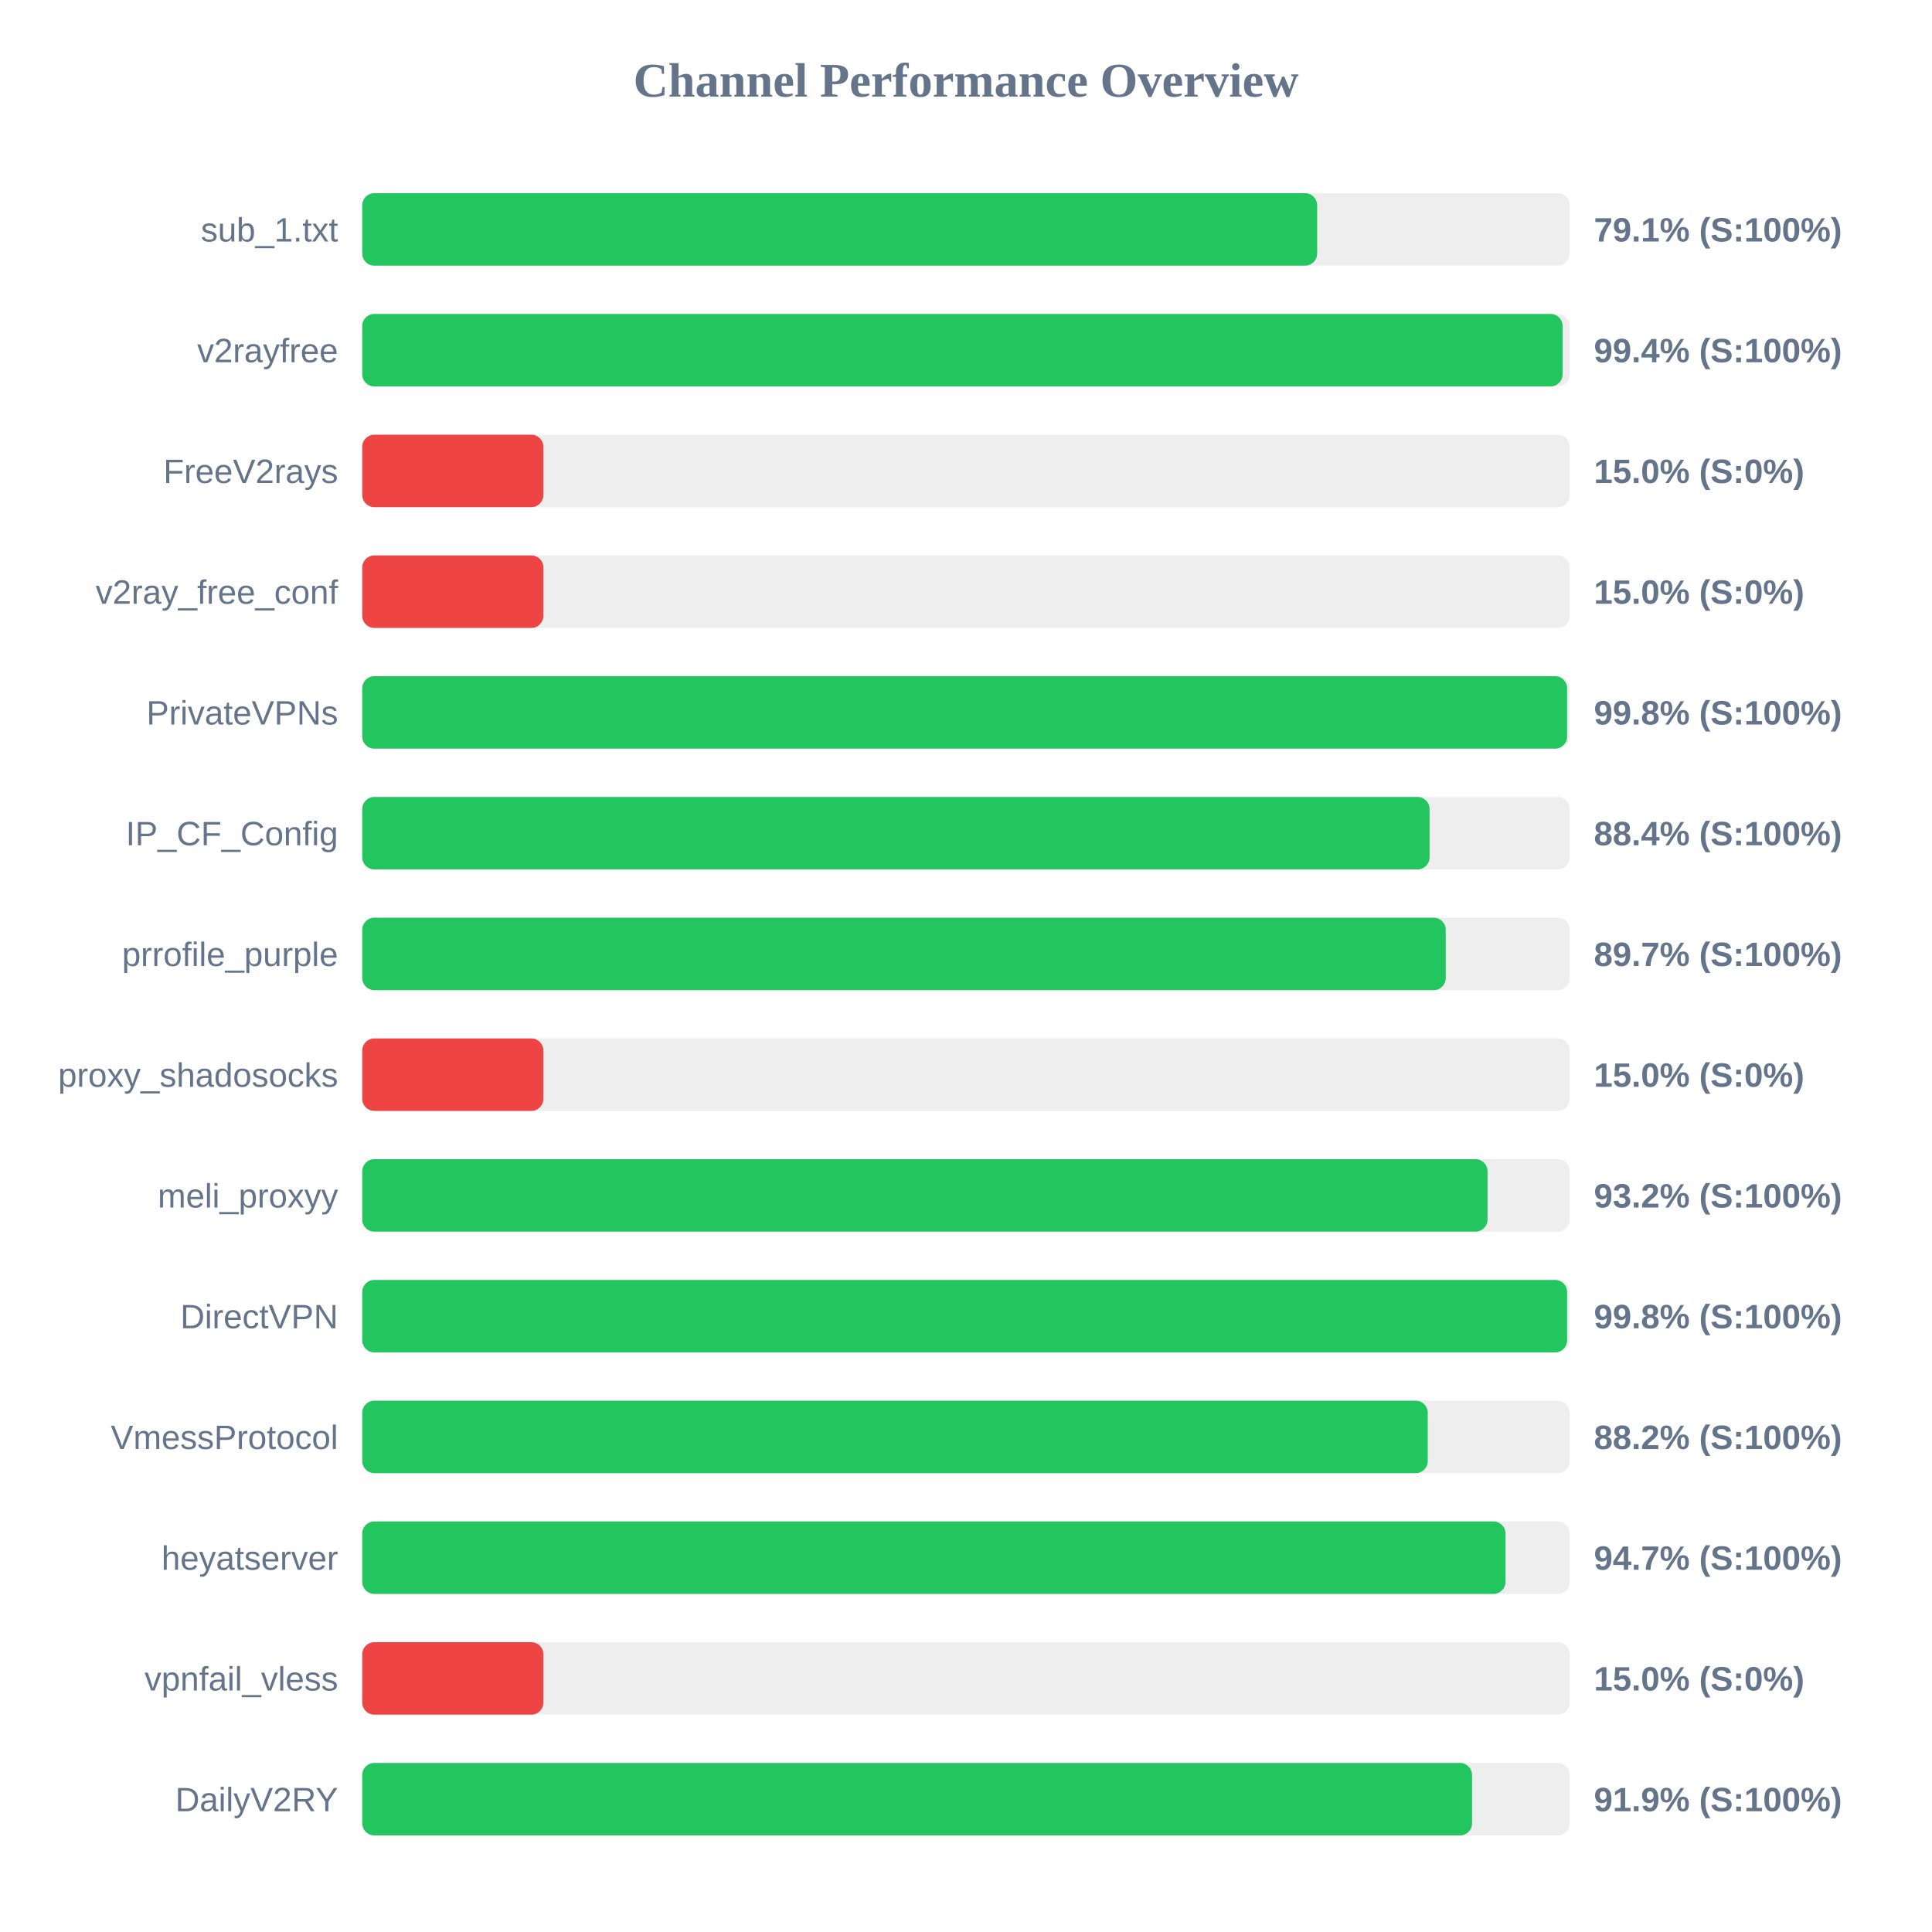
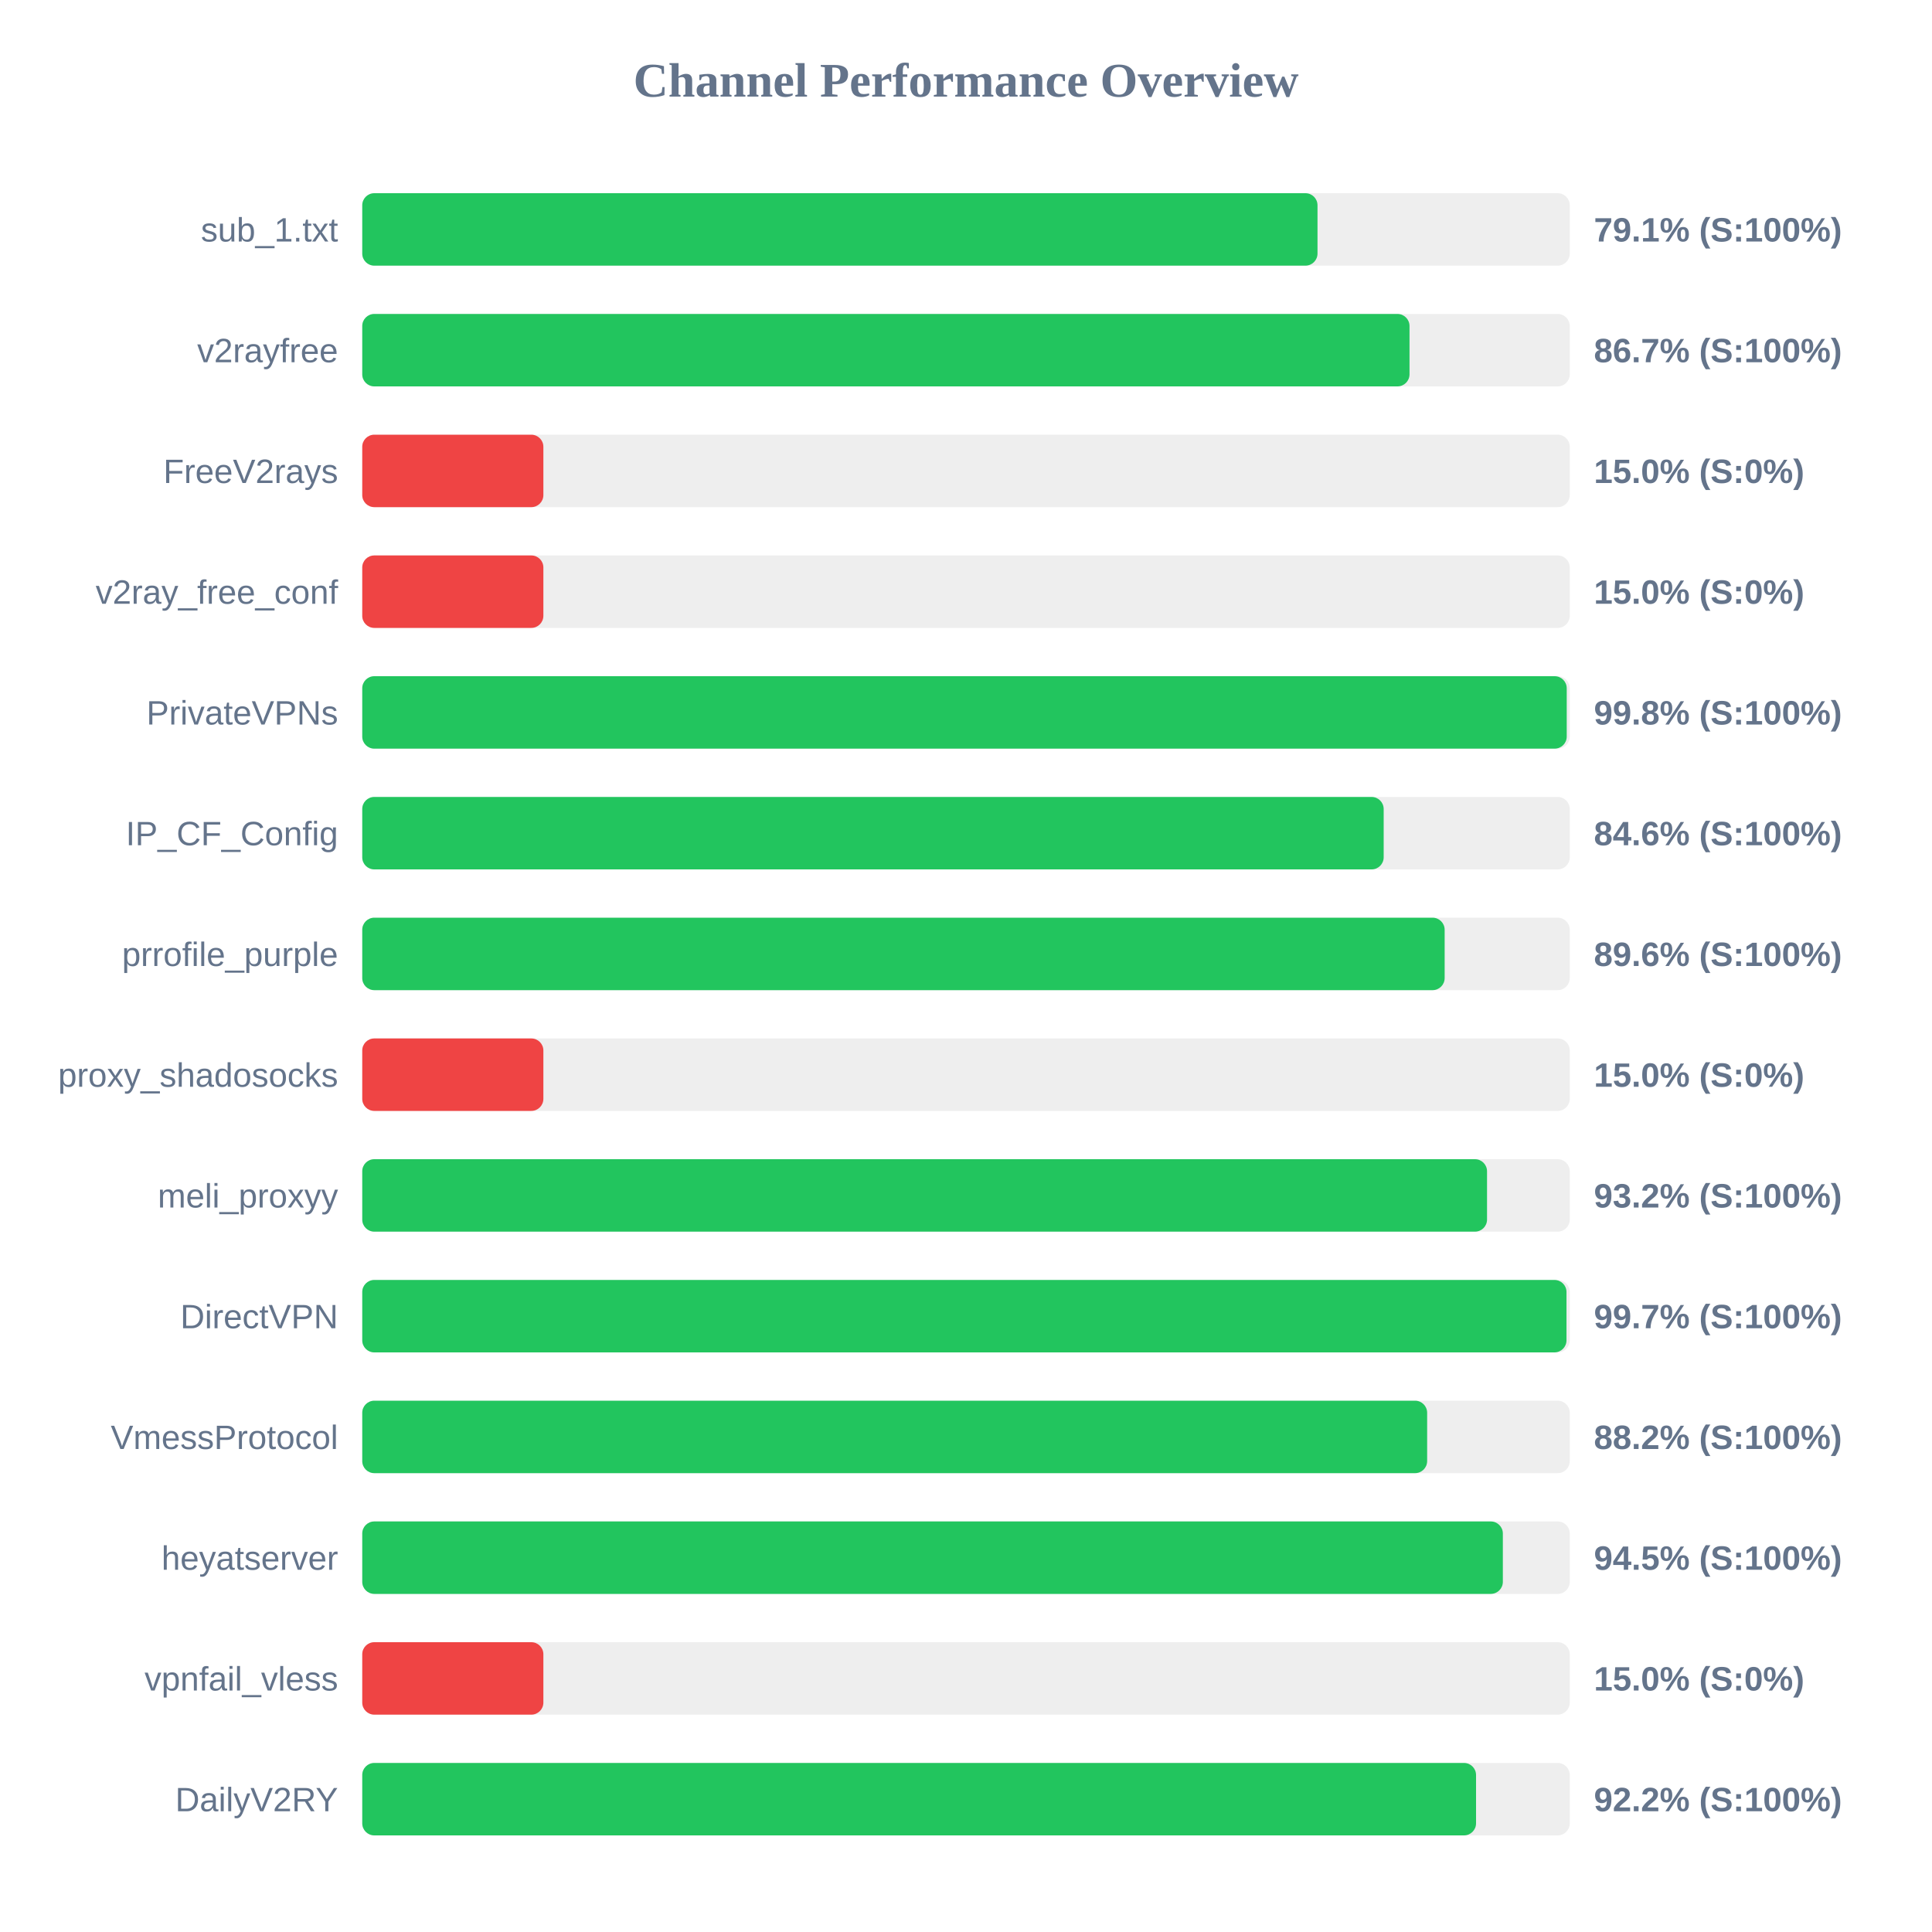
<svg xmlns="http://www.w3.org/2000/svg" width="800" height="800" version="1.1">
  <style>
        .row { font: 14px Arial; fill: #64748b; }
        .score { font: bold 14px Arial; fill: #64748b; }
    </style>
  <text x="400" y="40" text-anchor="middle" font-size="20px" font-weight="bold" fill="#64748b">Channel Performance Overview</text>
  <rect x="150" y="80" width="500" height="30" fill="#eee" rx="5" />
-   <rect x="150" y="80" width="395.4" height="30" fill="#22c55e" rx="5" />
+   <rect x="150" y="80" width="395.55" height="30" fill="#22c55e" rx="5" />
  <text x="140" y="100" text-anchor="end" class="row">sub_1.txt</text>
  <text x="660" y="100" text-anchor="start" class="score">79.1% (S:100%)</text>
  <rect x="150" y="130" width="500" height="30" fill="#eee" rx="5" />
-   <rect x="150" y="130" width="497.05" height="30" fill="#22c55e" rx="5" />
+   <rect x="150" y="130" width="433.65" height="30" fill="#22c55e" rx="5" />
  <text x="140" y="150" text-anchor="end" class="row">v2rayfree</text>
-   <text x="660" y="150" text-anchor="start" class="score">99.4% (S:100%)</text>
+   <text x="660" y="150" text-anchor="start" class="score">86.7% (S:100%)</text>
  <rect x="150" y="180" width="500" height="30" fill="#eee" rx="5" />
  <rect x="150" y="180" width="75.0" height="30" fill="#ef4444" rx="5" />
  <text x="140" y="200" text-anchor="end" class="row">FreeV2rays</text>
  <text x="660" y="200" text-anchor="start" class="score">15.0% (S:0%)</text>
  <rect x="150" y="230" width="500" height="30" fill="#eee" rx="5" />
  <rect x="150" y="230" width="75.0" height="30" fill="#ef4444" rx="5" />
  <text x="140" y="250" text-anchor="end" class="row">v2ray_free_conf</text>
  <text x="660" y="250" text-anchor="start" class="score">15.0% (S:0%)</text>
  <rect x="150" y="280" width="500" height="30" fill="#eee" rx="5" />
-   <rect x="150" y="280" width="498.9" height="30" fill="#22c55e" rx="5" />
+   <rect x="150" y="280" width="498.75" height="30" fill="#22c55e" rx="5" />
  <text x="140" y="300" text-anchor="end" class="row">PrivateVPNs</text>
  <text x="660" y="300" text-anchor="start" class="score">99.8% (S:100%)</text>
  <rect x="150" y="330" width="500" height="30" fill="#eee" rx="5" />
-   <rect x="150" y="330" width="441.95" height="30" fill="#22c55e" rx="5" />
+   <rect x="150" y="330" width="422.95" height="30" fill="#22c55e" rx="5" />
  <text x="140" y="350" text-anchor="end" class="row">IP_CF_Config</text>
-   <text x="660" y="350" text-anchor="start" class="score">88.4% (S:100%)</text>
+   <text x="660" y="350" text-anchor="start" class="score">84.6% (S:100%)</text>
  <rect x="150" y="380" width="500" height="30" fill="#eee" rx="5" />
-   <rect x="150" y="380" width="448.65" height="30" fill="#22c55e" rx="5" />
+   <rect x="150" y="380" width="448.2" height="30" fill="#22c55e" rx="5" />
  <text x="140" y="400" text-anchor="end" class="row">prrofile_purple</text>
-   <text x="660" y="400" text-anchor="start" class="score">89.7% (S:100%)</text>
+   <text x="660" y="400" text-anchor="start" class="score">89.6% (S:100%)</text>
  <rect x="150" y="430" width="500" height="30" fill="#eee" rx="5" />
  <rect x="150" y="430" width="75.0" height="30" fill="#ef4444" rx="5" />
  <text x="140" y="450" text-anchor="end" class="row">proxy_shadosocks</text>
  <text x="660" y="450" text-anchor="start" class="score">15.0% (S:0%)</text>
  <rect x="150" y="480" width="500" height="30" fill="#eee" rx="5" />
-   <rect x="150" y="480" width="465.95" height="30" fill="#22c55e" rx="5" />
+   <rect x="150" y="480" width="465.75" height="30" fill="#22c55e" rx="5" />
  <text x="140" y="500" text-anchor="end" class="row">meli_proxyy</text>
  <text x="660" y="500" text-anchor="start" class="score">93.2% (S:100%)</text>
  <rect x="150" y="530" width="500" height="30" fill="#eee" rx="5" />
-   <rect x="150" y="530" width="498.9" height="30" fill="#22c55e" rx="5" />
+   <rect x="150" y="530" width="498.65" height="30" fill="#22c55e" rx="5" />
  <text x="140" y="550" text-anchor="end" class="row">DirectVPN</text>
-   <text x="660" y="550" text-anchor="start" class="score">99.8% (S:100%)</text>
+   <text x="660" y="550" text-anchor="start" class="score">99.7% (S:100%)</text>
  <rect x="150" y="580" width="500" height="30" fill="#eee" rx="5" />
-   <rect x="150" y="580" width="441.2" height="30" fill="#22c55e" rx="5" />
+   <rect x="150" y="580" width="440.95" height="30" fill="#22c55e" rx="5" />
  <text x="140" y="600" text-anchor="end" class="row">VmessProtocol</text>
  <text x="660" y="600" text-anchor="start" class="score">88.2% (S:100%)</text>
  <rect x="150" y="630" width="500" height="30" fill="#eee" rx="5" />
-   <rect x="150" y="630" width="473.4" height="30" fill="#22c55e" rx="5" />
+   <rect x="150" y="630" width="472.3" height="30" fill="#22c55e" rx="5" />
  <text x="140" y="650" text-anchor="end" class="row">heyatserver</text>
-   <text x="660" y="650" text-anchor="start" class="score">94.7% (S:100%)</text>
+   <text x="660" y="650" text-anchor="start" class="score">94.5% (S:100%)</text>
  <rect x="150" y="680" width="500" height="30" fill="#eee" rx="5" />
  <rect x="150" y="680" width="75.0" height="30" fill="#ef4444" rx="5" />
  <text x="140" y="700" text-anchor="end" class="row">vpnfail_vless</text>
  <text x="660" y="700" text-anchor="start" class="score">15.0% (S:0%)</text>
  <rect x="150" y="730" width="500" height="30" fill="#eee" rx="5" />
-   <rect x="150" y="730" width="459.55" height="30" fill="#22c55e" rx="5" />
+   <rect x="150" y="730" width="461.2" height="30" fill="#22c55e" rx="5" />
  <text x="140" y="750" text-anchor="end" class="row">DailyV2RY</text>
-   <text x="660" y="750" text-anchor="start" class="score">91.9% (S:100%)</text>
+   <text x="660" y="750" text-anchor="start" class="score">92.2% (S:100%)</text>
</svg>
